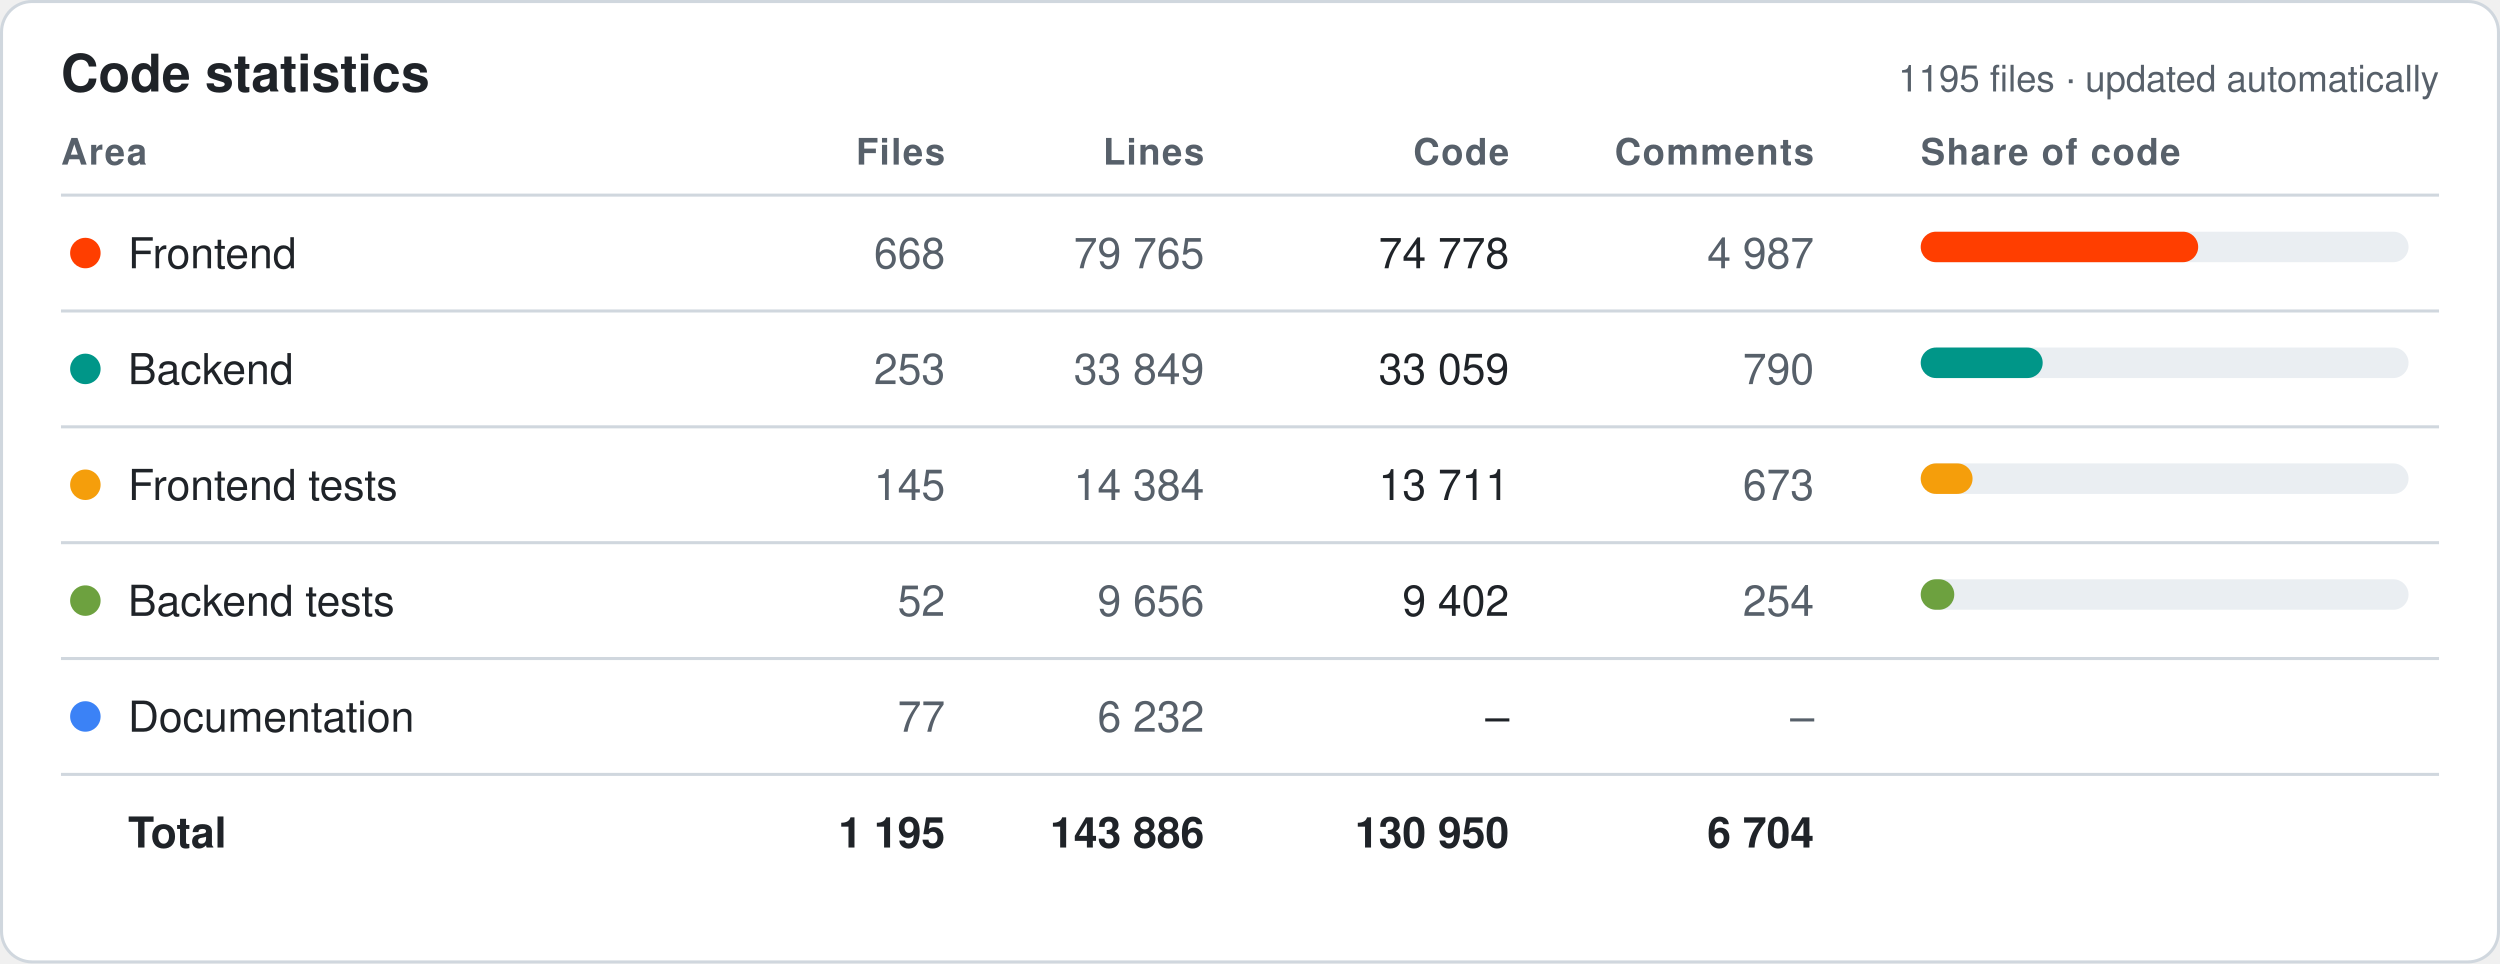
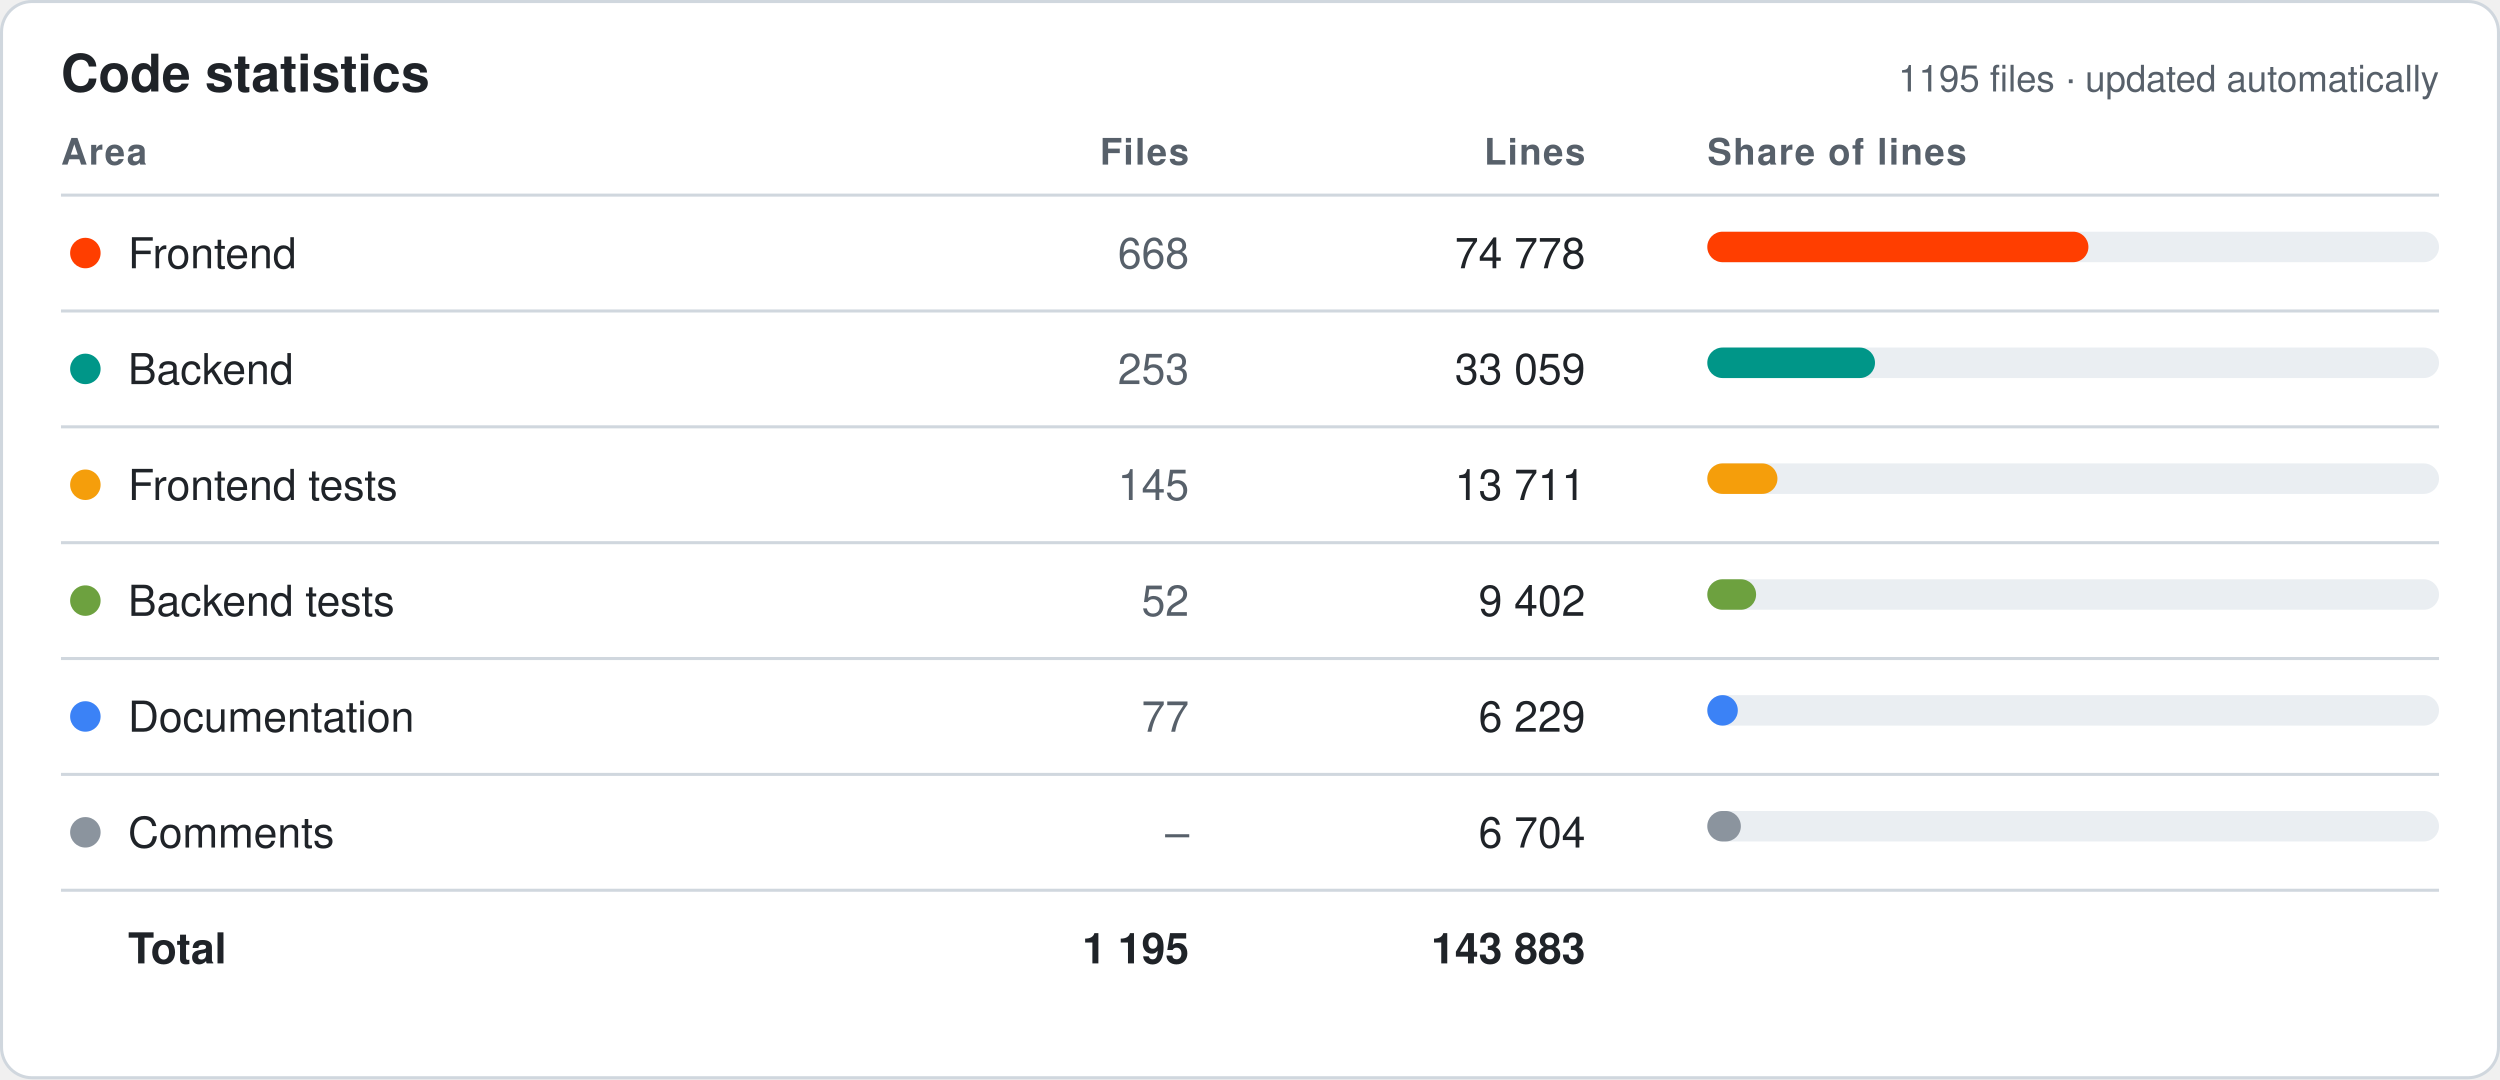
- <svg xmlns="http://www.w3.org/2000/svg" width="820" height="316" viewBox="0 0 820 316" font-family="-apple-system,Segoe UI,Helvetica,Arial,sans-serif">
+ <svg xmlns="http://www.w3.org/2000/svg" width="820" height="354" viewBox="0 0 820 354" font-family="-apple-system,Segoe UI,Helvetica,Arial,sans-serif">
  <style>.bg{fill:#fff;stroke:#d0d7de}.hd{fill:#57606a;font-size:12px;font-weight:600;text-transform:uppercase;letter-spacing:.04em}.tx{fill:#1f2328;font-size:14px}.mu{fill:#57606a;font-size:14px}.tt{fill:#1f2328;font-size:14px;font-weight:700}.ln{stroke:#d0d7de}.ti{fill:#1f2328;font-size:17px;font-weight:700}.tr{fill:#eaeef2}@media (prefers-color-scheme:dark){.bg{fill:#0d1117;stroke:#30363d}.hd,.mu{fill:#8b949e}.tx,.tt,.ti{fill:#e6edf3}.ln{stroke:#30363d}.tr{fill:#21262d}}</style>
-   <rect class="bg" x=".5" y=".5" width="819" height="315" rx="10" />
+   <rect class="bg" x=".5" y=".5" width="819" height="353" rx="10" />
  <text class="ti" x="20" y="30">Code statistics</text>
  <text class="mu" x="800" y="30" text-anchor="end" style="font-size:12px">1195 files · updated automatically</text>
  <text class="hd" x="20" y="54" text-anchor="start">Area</text>
-   <text class="hd" x="310" y="54" text-anchor="end">Files</text>
-   <text class="hd" x="395" y="54" text-anchor="end">Lines</text>
-   <text class="hd" x="495" y="54" text-anchor="end">Code</text>
-   <text class="hd" x="595" y="54" text-anchor="end">Comments</text>
-   <text class="hd" x="630" y="54" text-anchor="start">Share of code</text>
+   <text class="hd" x="390" y="54" text-anchor="end">Files</text>
+   <text class="hd" x="520" y="54" text-anchor="end">Lines</text>
+   <text class="hd" x="560" y="54" text-anchor="start">Share of lines</text>
  <line class="ln" x1="20" x2="800" y1="64" y2="64" />
  <circle cx="28" cy="83.0" r="5" fill="#FF3E00" />
  <text class="tx" x="42" y="88.0">Frontend</text>
-   <text class="mu" x="310" y="88.0" text-anchor="end">668</text>
-   <text class="mu" x="395" y="88.0" text-anchor="end">79 765</text>
-   <text class="tx" x="495" y="88.0" text-anchor="end">74 778</text>
-   <text class="mu" x="595" y="88.0" text-anchor="end">4 987</text>
-   <rect class="tr" x="630" y="76.0" width="160" height="10" rx="5" />
-   <rect x="630" y="76.0" width="91" height="10" rx="5" fill="#FF3E00" />
+   <text class="mu" x="390" y="88.0" text-anchor="end">668</text>
+   <text class="tx" x="520" y="88.0" text-anchor="end">74 778</text>
+   <rect class="tr" x="560" y="76.0" width="240" height="10" rx="5" />
+   <rect x="560" y="76.0" width="125" height="10" rx="5" fill="#FF3E00" />
  <line class="ln" x1="20" x2="800" y1="102" y2="102" />
  <circle cx="28" cy="121.0" r="5" fill="#009688" />
  <text class="tx" x="42" y="126.0">Backend</text>
-   <text class="mu" x="310" y="126.0" text-anchor="end">253</text>
-   <text class="mu" x="395" y="126.0" text-anchor="end">33 849</text>
-   <text class="tx" x="495" y="126.0" text-anchor="end">33 059</text>
-   <text class="mu" x="595" y="126.0" text-anchor="end">790</text>
-   <rect class="tr" x="630" y="114.0" width="160" height="10" rx="5" />
-   <rect x="630" y="114.0" width="40" height="10" rx="5" fill="#009688" />
+   <text class="mu" x="390" y="126.0" text-anchor="end">253</text>
+   <text class="tx" x="520" y="126.0" text-anchor="end">33 059</text>
+   <rect class="tr" x="560" y="114.0" width="240" height="10" rx="5" />
+   <rect x="560" y="114.0" width="55" height="10" rx="5" fill="#009688" />
  <line class="ln" x1="20" x2="800" y1="140" y2="140" />
  <circle cx="28" cy="159.0" r="5" fill="#F59E0B" />
  <text class="tx" x="42" y="164.0">Frontend tests</text>
-   <text class="mu" x="310" y="164.0" text-anchor="end">145</text>
-   <text class="mu" x="395" y="164.0" text-anchor="end">14 384</text>
-   <text class="tx" x="495" y="164.0" text-anchor="end">13 711</text>
-   <text class="mu" x="595" y="164.0" text-anchor="end">673</text>
-   <rect class="tr" x="630" y="152.0" width="160" height="10" rx="5" />
-   <rect x="630" y="152.0" width="17" height="10" rx="5" fill="#F59E0B" />
+   <text class="mu" x="390" y="164.0" text-anchor="end">145</text>
+   <text class="tx" x="520" y="164.0" text-anchor="end">13 711</text>
+   <rect class="tr" x="560" y="152.0" width="240" height="10" rx="5" />
+   <rect x="560" y="152.0" width="23" height="10" rx="5" fill="#F59E0B" />
  <line class="ln" x1="20" x2="800" y1="178" y2="178" />
  <circle cx="28" cy="197.0" r="5" fill="#6DA13F" />
  <text class="tx" x="42" y="202.0">Backend tests</text>
-   <text class="mu" x="310" y="202.0" text-anchor="end">52</text>
-   <text class="mu" x="395" y="202.0" text-anchor="end">9 656</text>
-   <text class="tx" x="495" y="202.0" text-anchor="end">9 402</text>
-   <text class="mu" x="595" y="202.0" text-anchor="end">254</text>
-   <rect class="tr" x="630" y="190.0" width="160" height="10" rx="5" />
-   <rect x="630" y="190.0" width="11" height="10" rx="5" fill="#6DA13F" />
+   <text class="mu" x="390" y="202.0" text-anchor="end">52</text>
+   <text class="tx" x="520" y="202.0" text-anchor="end">9 402</text>
+   <rect class="tr" x="560" y="190.0" width="240" height="10" rx="5" />
+   <rect x="560" y="190.0" width="16" height="10" rx="5" fill="#6DA13F" />
  <line class="ln" x1="20" x2="800" y1="216" y2="216" />
  <circle cx="28" cy="235.0" r="5" fill="#3B82F6" />
  <text class="tx" x="42" y="240.0">Documentation</text>
-   <text class="mu" x="310" y="240.0" text-anchor="end">77</text>
-   <text class="mu" x="395" y="240.0" text-anchor="end">6 232</text>
-   <text class="tx" x="495" y="240.0" text-anchor="end">–</text>
-   <text class="mu" x="595" y="240.0" text-anchor="end">–</text>
+   <text class="mu" x="390" y="240.0" text-anchor="end">77</text>
+   <text class="tx" x="520" y="240.0" text-anchor="end">6 229</text>
+   <rect class="tr" x="560" y="228.0" width="240" height="10" rx="5" />
+   <rect x="560" y="228.0" width="10" height="10" rx="5" fill="#3B82F6" />
  <line class="ln" x1="20" x2="800" y1="254" y2="254" />
-   <text class="tt" x="42" y="278.0">Total</text>
-   <text class="tt" x="310" y="278.0" text-anchor="end">1 195</text>
-   <text class="tt" x="395" y="278.0" text-anchor="end">143 886</text>
-   <text class="tt" x="495" y="278.0" text-anchor="end">130 950</text>
-   <text class="tt" x="595" y="278.0" text-anchor="end">6 704</text>
+   <circle cx="28" cy="273.0" r="5" fill="#8B949E" />
+   <text class="tx" x="42" y="278.0">Comments</text>
+   <text class="mu" x="390" y="278.0" text-anchor="end">–</text>
+   <text class="tx" x="520" y="278.0" text-anchor="end">6 704</text>
+   <rect class="tr" x="560" y="266.0" width="240" height="10" rx="5" />
+   <rect x="560" y="266.0" width="11" height="10" rx="5" fill="#8B949E" />
+   <line class="ln" x1="20" x2="800" y1="292" y2="292" />
+   <text class="tt" x="42" y="316.0">Total</text>
+   <text class="tt" x="390" y="316.0" text-anchor="end">1 195</text>
+   <text class="tt" x="520" y="316.0" text-anchor="end">143 883</text>
</svg>
